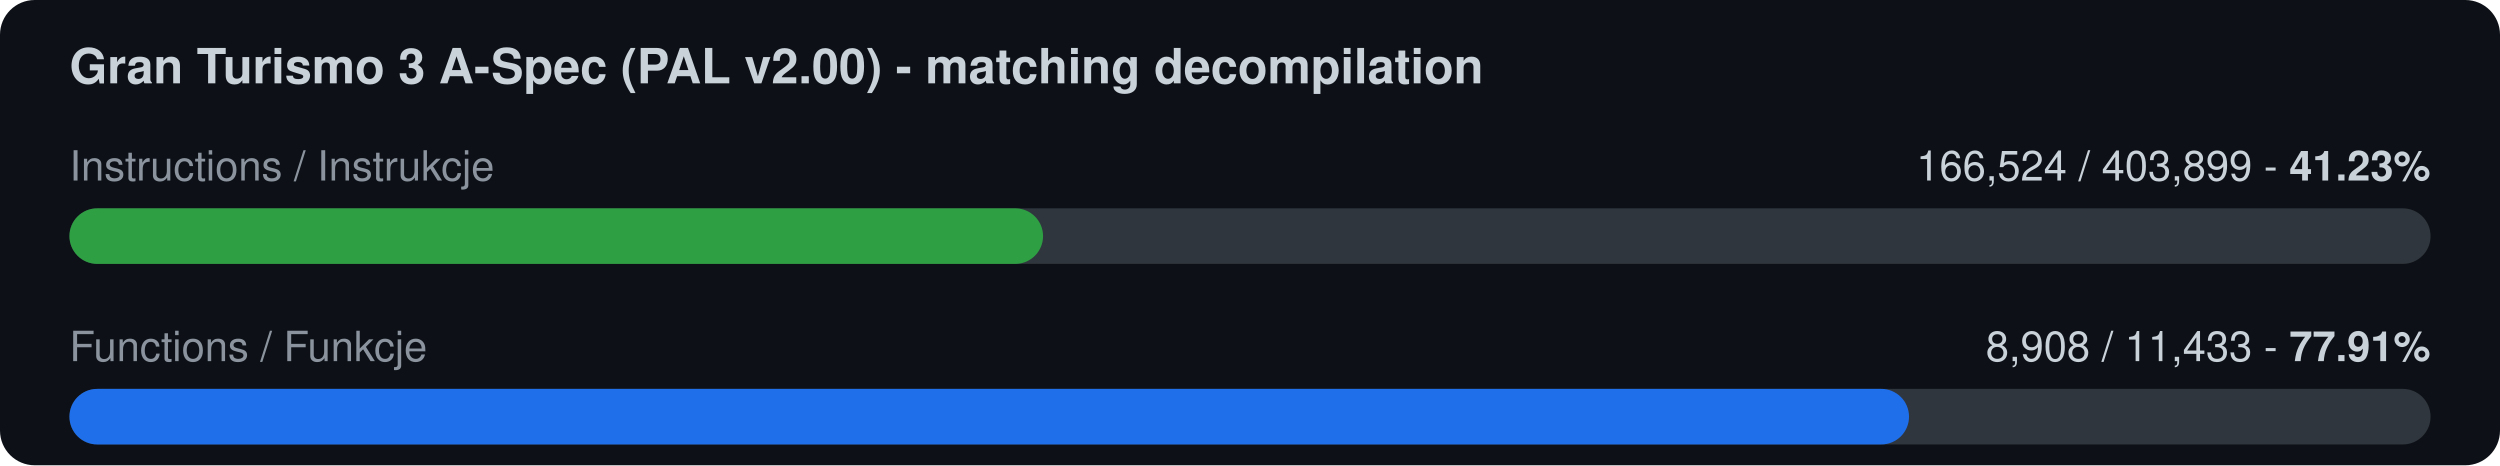
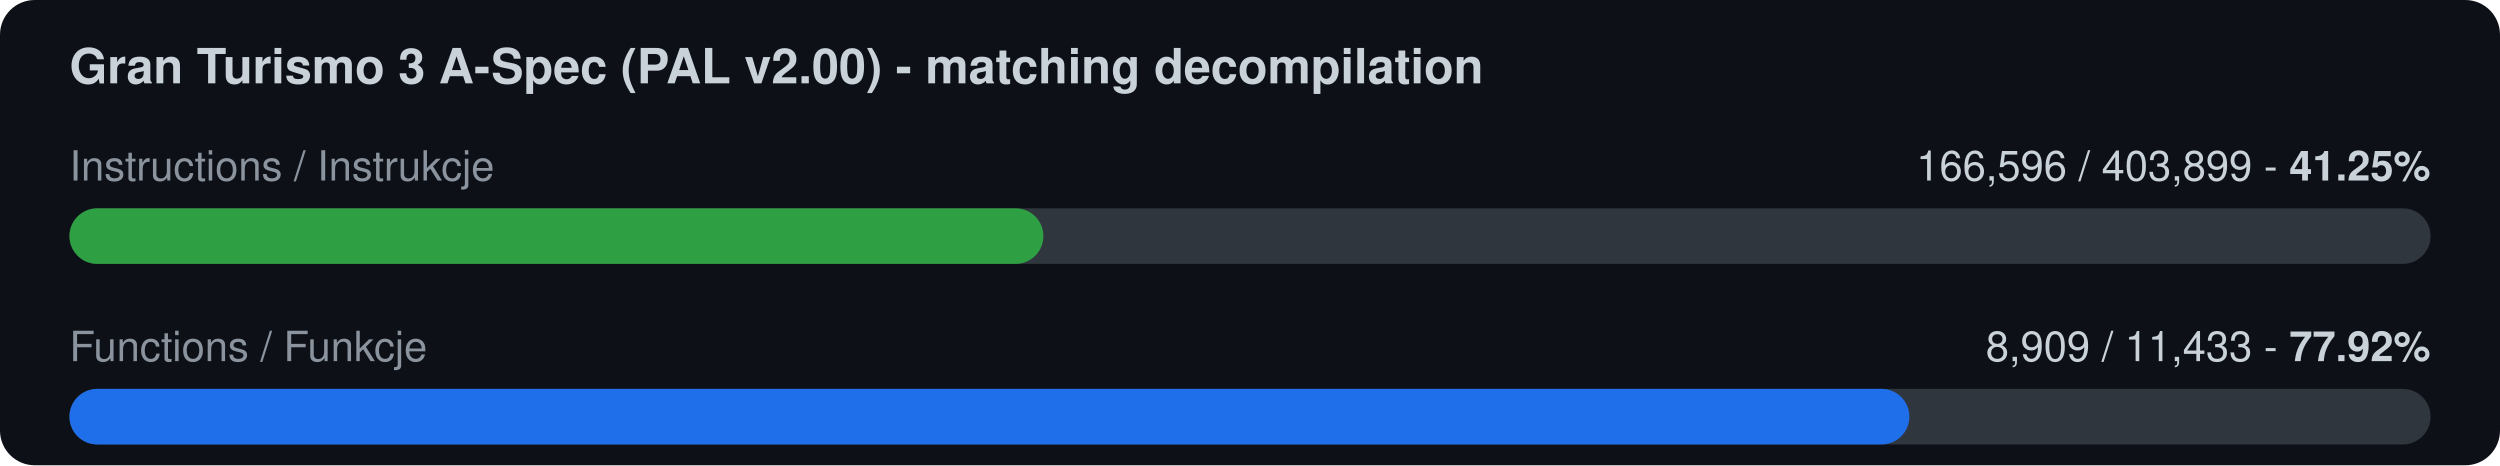
<svg xmlns="http://www.w3.org/2000/svg" width="720" height="134" viewBox="0 0 720 134">
  <rect width="720" height="134" rx="10" fill="#0d1117" />
  <text x="20" y="24" font-family="-apple-system,Segoe UI,Helvetica,Arial,sans-serif" font-size="14" font-weight="600" fill="#c9d1d9">Gran Turismo 3 A-Spec (PAL v2.00) - matching decompilation</text>
  <text x="20" y="52" font-family="-apple-system,Segoe UI,Helvetica,Arial,sans-serif" font-size="12" fill="#8b949e">Instructions / Instrukcje</text>
-   <text x="700" y="52" font-family="-apple-system,Segoe UI,Helvetica,Arial,sans-serif" font-size="12" fill="#c9d1d9" text-anchor="end">166,524 / 403,899  -  <tspan font-weight="700">41.23%</tspan>
+   <text x="700" y="52" font-family="-apple-system,Segoe UI,Helvetica,Arial,sans-serif" font-size="12" fill="#c9d1d9" text-anchor="end">166,596 / 403,899  -  <tspan font-weight="700">41.25%</tspan>
  </text>
  <rect x="20" y="60" width="680" height="16" rx="8" fill="#30363d" />
-   <rect x="20" y="60" width="280.4" height="16" rx="8" fill="#2ea043" />
+   <rect x="20" y="60" width="280.5" height="16" rx="8" fill="#2ea043" />
  <text x="20" y="104" font-family="-apple-system,Segoe UI,Helvetica,Arial,sans-serif" font-size="12" fill="#8b949e">Functions / Funkcje</text>
-   <text x="700" y="104" font-family="-apple-system,Segoe UI,Helvetica,Arial,sans-serif" font-size="12" fill="#c9d1d9" text-anchor="end">8,908 / 11,433  -  <tspan font-weight="700">77.91%</tspan>
+   <text x="700" y="104" font-family="-apple-system,Segoe UI,Helvetica,Arial,sans-serif" font-size="12" fill="#c9d1d9" text-anchor="end">8,909 / 11,433  -  <tspan font-weight="700">77.92%</tspan>
  </text>
  <rect x="20" y="112" width="680" height="16" rx="8" fill="#30363d" />
-   <rect x="20" y="112" width="529.8" height="16" rx="8" fill="#1f6feb" />
+   <rect x="20" y="112" width="529.9" height="16" rx="8" fill="#1f6feb" />
</svg>
